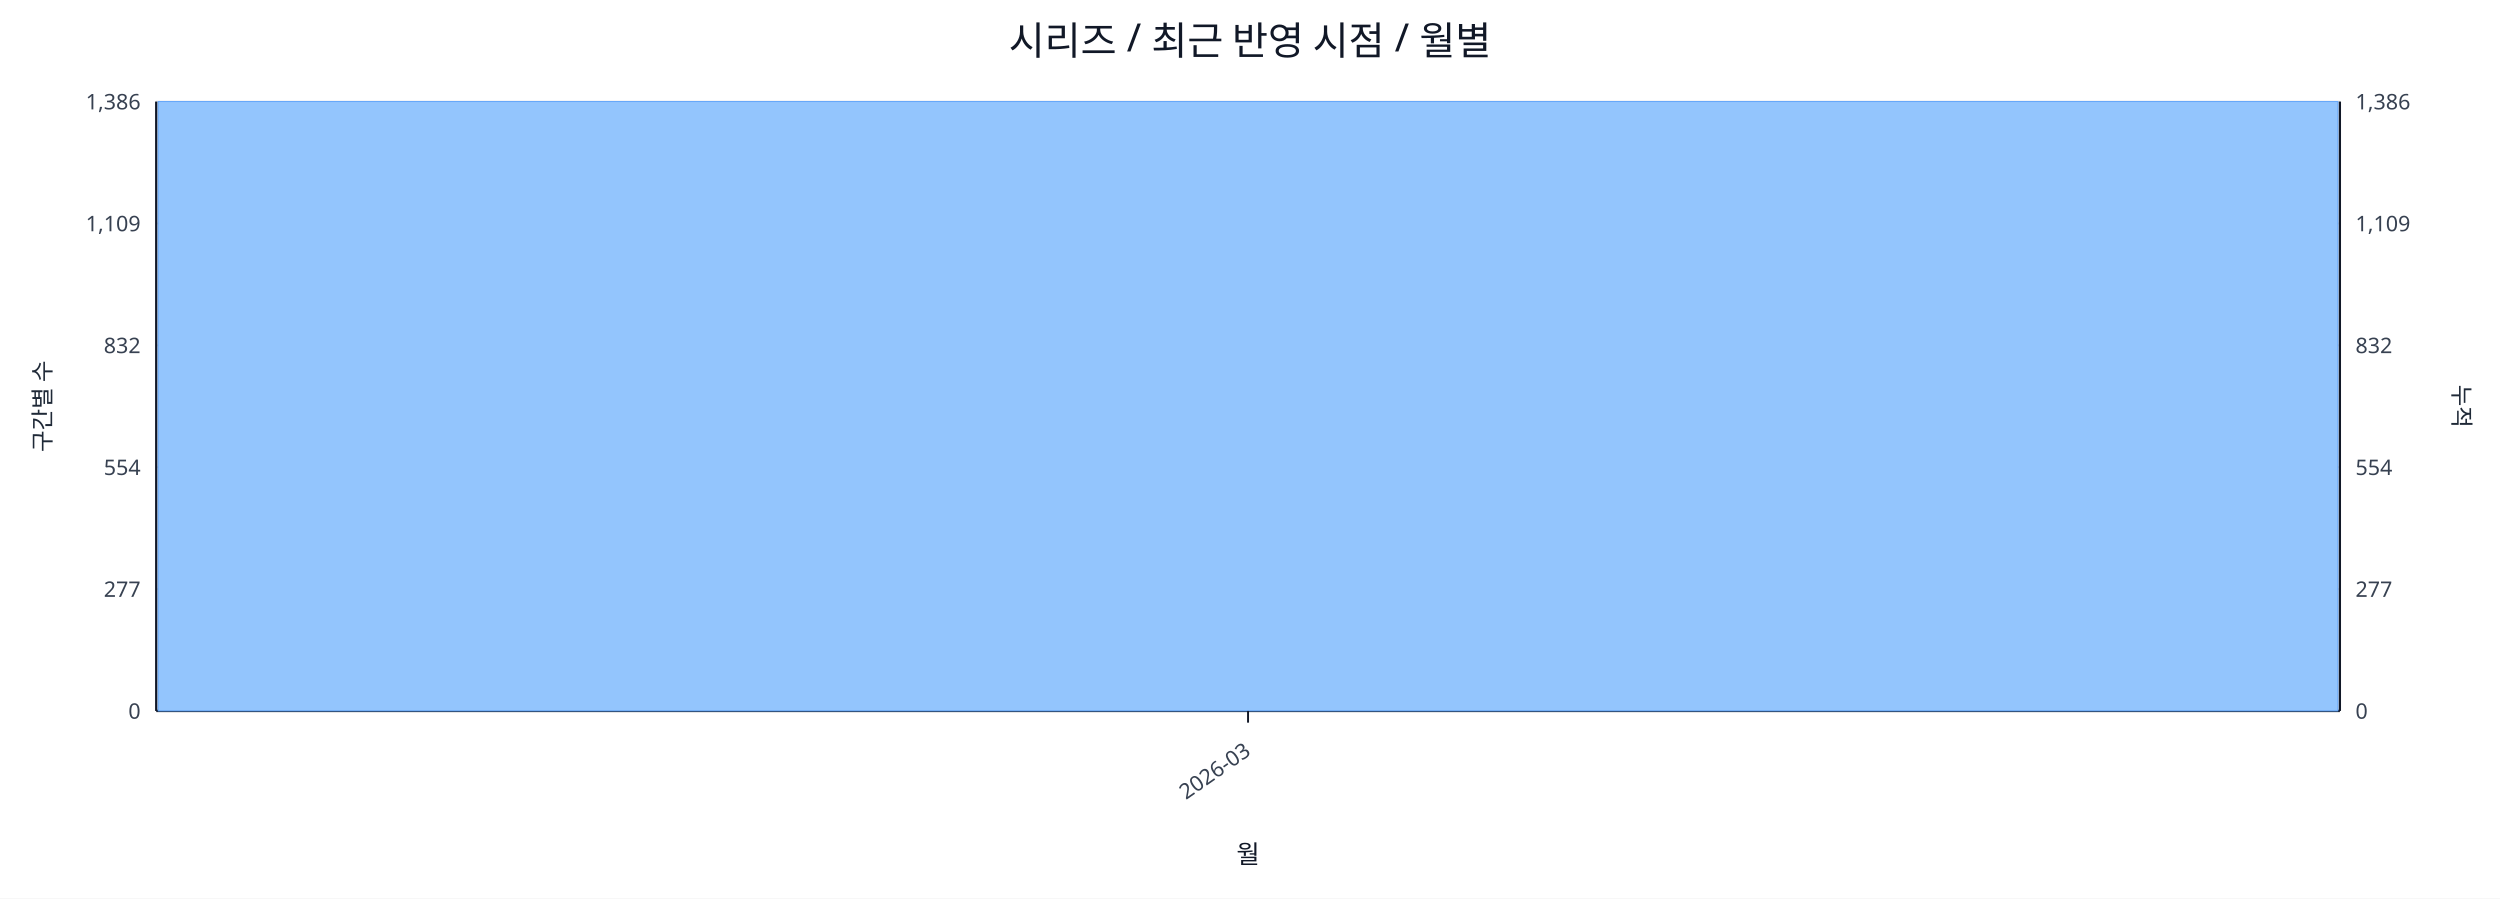
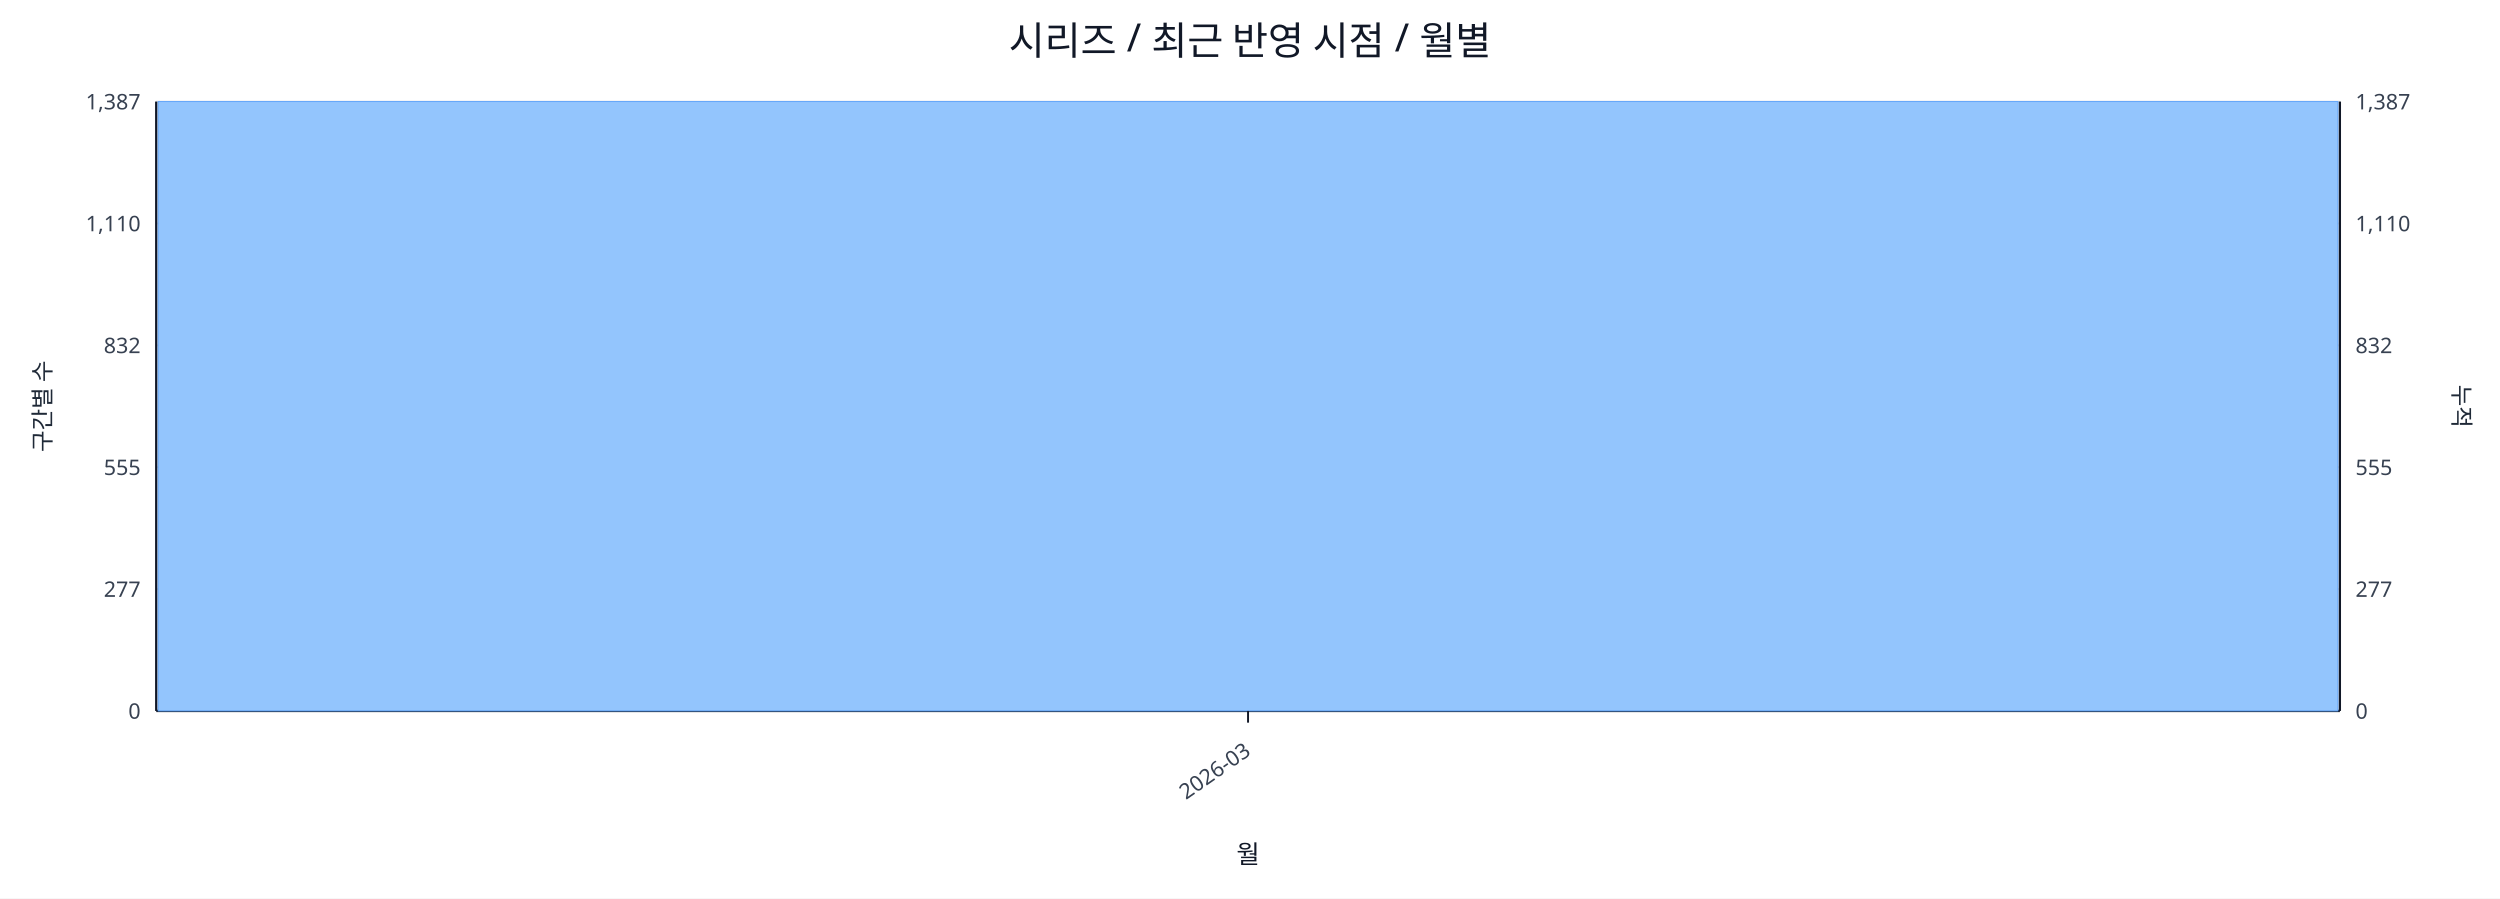
<svg xmlns="http://www.w3.org/2000/svg" width="1280" height="460" viewBox="0 0 1280 460">
  <rect x="0" y="0" width="100%" height="100%" fill="#ffffff" />
  <text x="640.0" y="28" font-size="20" text-anchor="middle" font-family="sans-serif" fill="#111827">시리즈 / 최근 반영 시점 / 월별</text>
  <line x1="80.0" y1="52.0" x2="1198.0" y2="52.0" stroke="#e5e7eb" stroke-width="1" />
-   <text x="72.0" y="56.0" font-size="11" text-anchor="end" font-family="sans-serif" fill="#374151">1,386</text>
-   <text x="1206.0" y="56.0" font-size="11" text-anchor="start" font-family="sans-serif" fill="#374151">1,386</text>
+   <text x="72.0" y="56.0" font-size="11" text-anchor="end" font-family="sans-serif" fill="#374151">1,387</text>
+   <text x="1206.0" y="56.0" font-size="11" text-anchor="start" font-family="sans-serif" fill="#374151">1,387</text>
  <line x1="80.0" y1="114.4" x2="1198.0" y2="114.4" stroke="#e5e7eb" stroke-width="1" />
-   <text x="72.0" y="118.4" font-size="11" text-anchor="end" font-family="sans-serif" fill="#374151">1,109</text>
-   <text x="1206.0" y="118.4" font-size="11" text-anchor="start" font-family="sans-serif" fill="#374151">1,109</text>
+   <text x="72.0" y="118.4" font-size="11" text-anchor="end" font-family="sans-serif" fill="#374151">1,110</text>
+   <text x="1206.0" y="118.4" font-size="11" text-anchor="start" font-family="sans-serif" fill="#374151">1,110</text>
  <line x1="80.0" y1="176.8" x2="1198.0" y2="176.8" stroke="#e5e7eb" stroke-width="1" />
  <text x="72.0" y="180.8" font-size="11" text-anchor="end" font-family="sans-serif" fill="#374151">832</text>
  <text x="1206.0" y="180.8" font-size="11" text-anchor="start" font-family="sans-serif" fill="#374151">832</text>
  <line x1="80.0" y1="239.2" x2="1198.0" y2="239.2" stroke="#e5e7eb" stroke-width="1" />
-   <text x="72.0" y="243.2" font-size="11" text-anchor="end" font-family="sans-serif" fill="#374151">554</text>
-   <text x="1206.0" y="243.2" font-size="11" text-anchor="start" font-family="sans-serif" fill="#374151">554</text>
+   <text x="72.0" y="243.2" font-size="11" text-anchor="end" font-family="sans-serif" fill="#374151">555</text>
+   <text x="1206.0" y="243.2" font-size="11" text-anchor="start" font-family="sans-serif" fill="#374151">555</text>
  <line x1="80.0" y1="301.6" x2="1198.0" y2="301.6" stroke="#e5e7eb" stroke-width="1" />
  <text x="72.0" y="305.6" font-size="11" text-anchor="end" font-family="sans-serif" fill="#374151">277</text>
  <text x="1206.0" y="305.6" font-size="11" text-anchor="start" font-family="sans-serif" fill="#374151">277</text>
  <line x1="80.0" y1="364.0" x2="1198.0" y2="364.0" stroke="#e5e7eb" stroke-width="1" />
  <text x="72.0" y="368.0" font-size="11" text-anchor="end" font-family="sans-serif" fill="#374151">0</text>
  <text x="1206.0" y="368.0" font-size="11" text-anchor="start" font-family="sans-serif" fill="#374151">0</text>
  <line x1="80.0" y1="364.0" x2="1198.0" y2="364.0" stroke="#111827" stroke-width="1.2" />
  <line x1="80.0" y1="52.0" x2="80.0" y2="364.0" stroke="#111827" stroke-width="1.2" />
  <line x1="1198.0" y1="52.0" x2="1198.0" y2="364.0" stroke="#111827" stroke-width="1.2" />
  <rect x="81.0" y="52.0" width="1116.0" height="312.0" fill="#93c5fd" stroke="#60a5fa" stroke-width="0.5" />
  <polyline fill="none" stroke="#ef4444" stroke-width="2" points="639.0,52.0" />
  <line x1="639.0" y1="364.0" x2="639.0" y2="370.0" stroke="#111827" stroke-width="1" />
  <text x="641.0" y="386.0" font-size="11" text-anchor="end" transform="rotate(-35 641.0 386.0)" font-family="sans-serif" fill="#374151">2026-03</text>
  <text x="26" y="208.0" font-size="12" transform="rotate(-90 26 208.0)" text-anchor="middle" font-family="sans-serif" fill="#1f2937">구간별 수</text>
  <text x="1256.0" y="208.0" font-size="12" transform="rotate(90 1256.0 208.0)" text-anchor="middle" font-family="sans-serif" fill="#1f2937">누적</text>
  <text x="639.0" y="442.0" font-size="13" text-anchor="middle" font-family="sans-serif" fill="#111827">월</text>
</svg>
